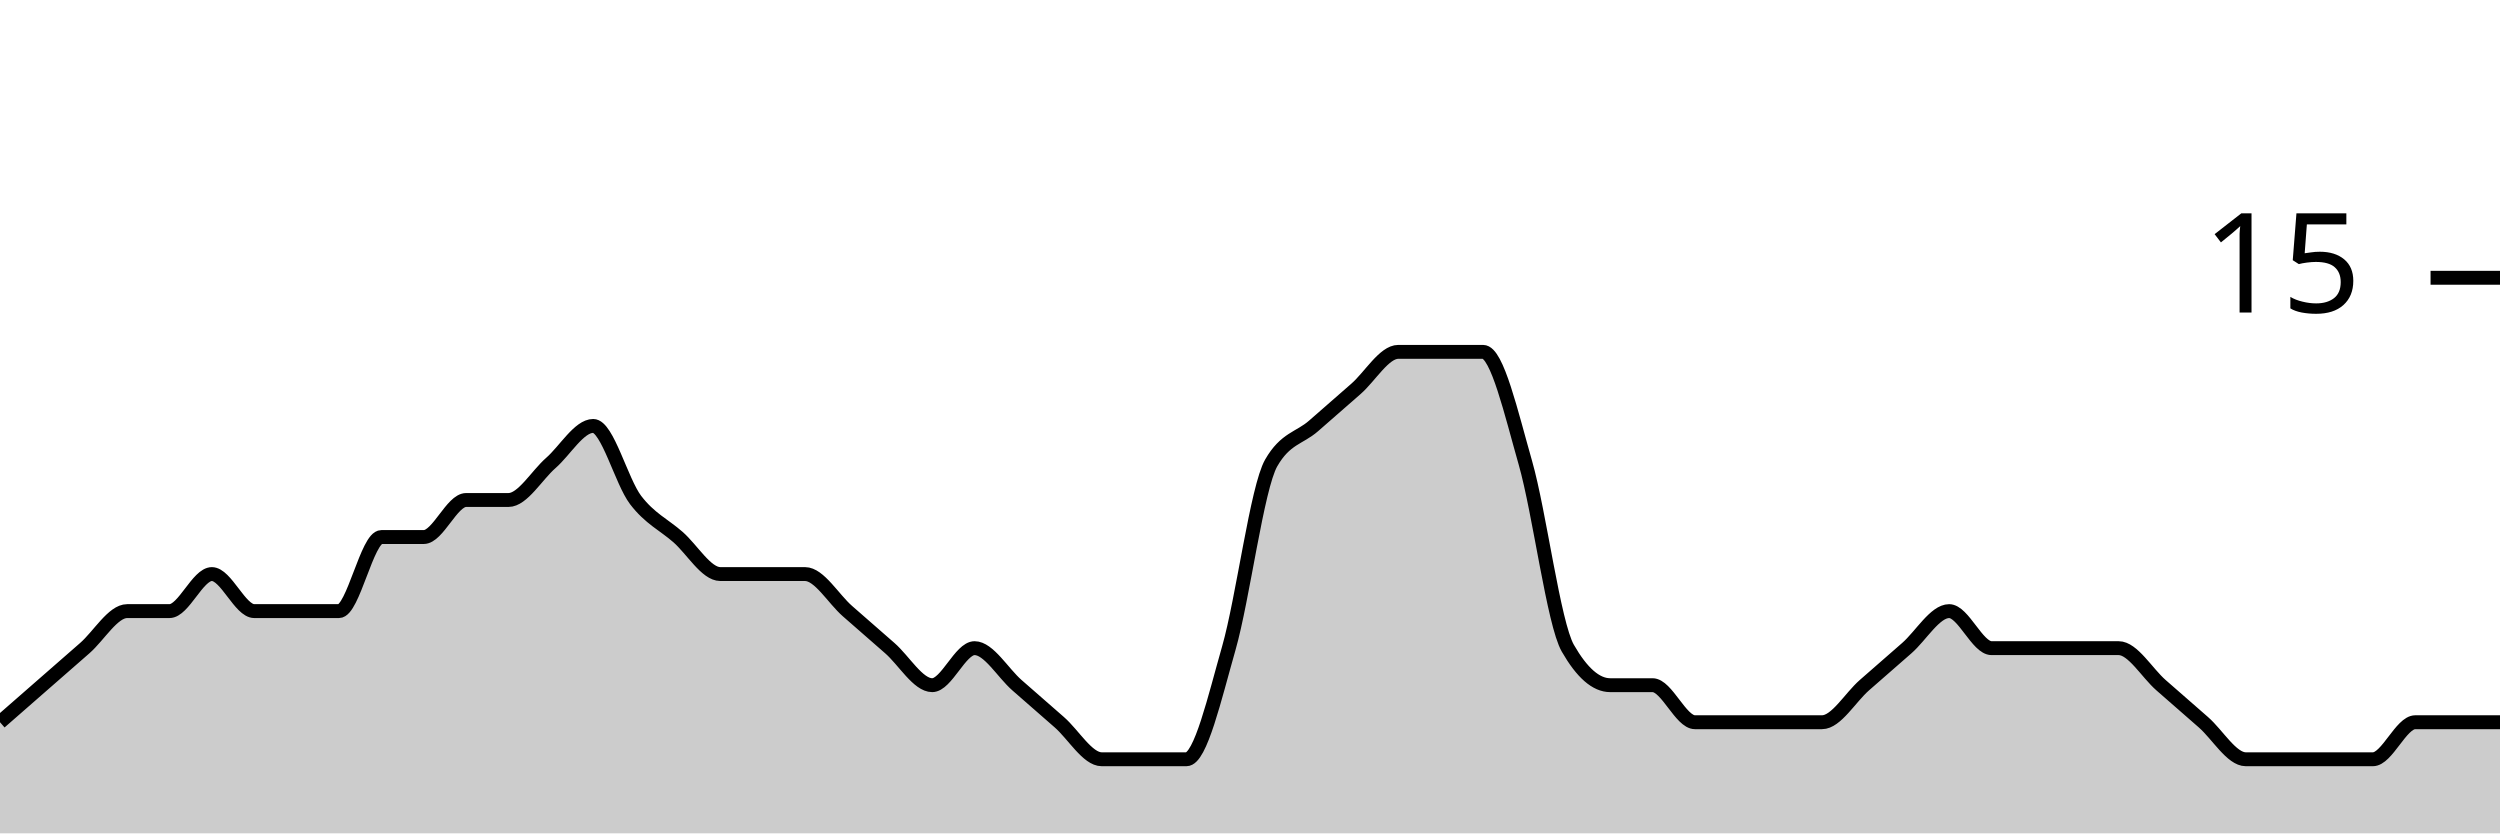
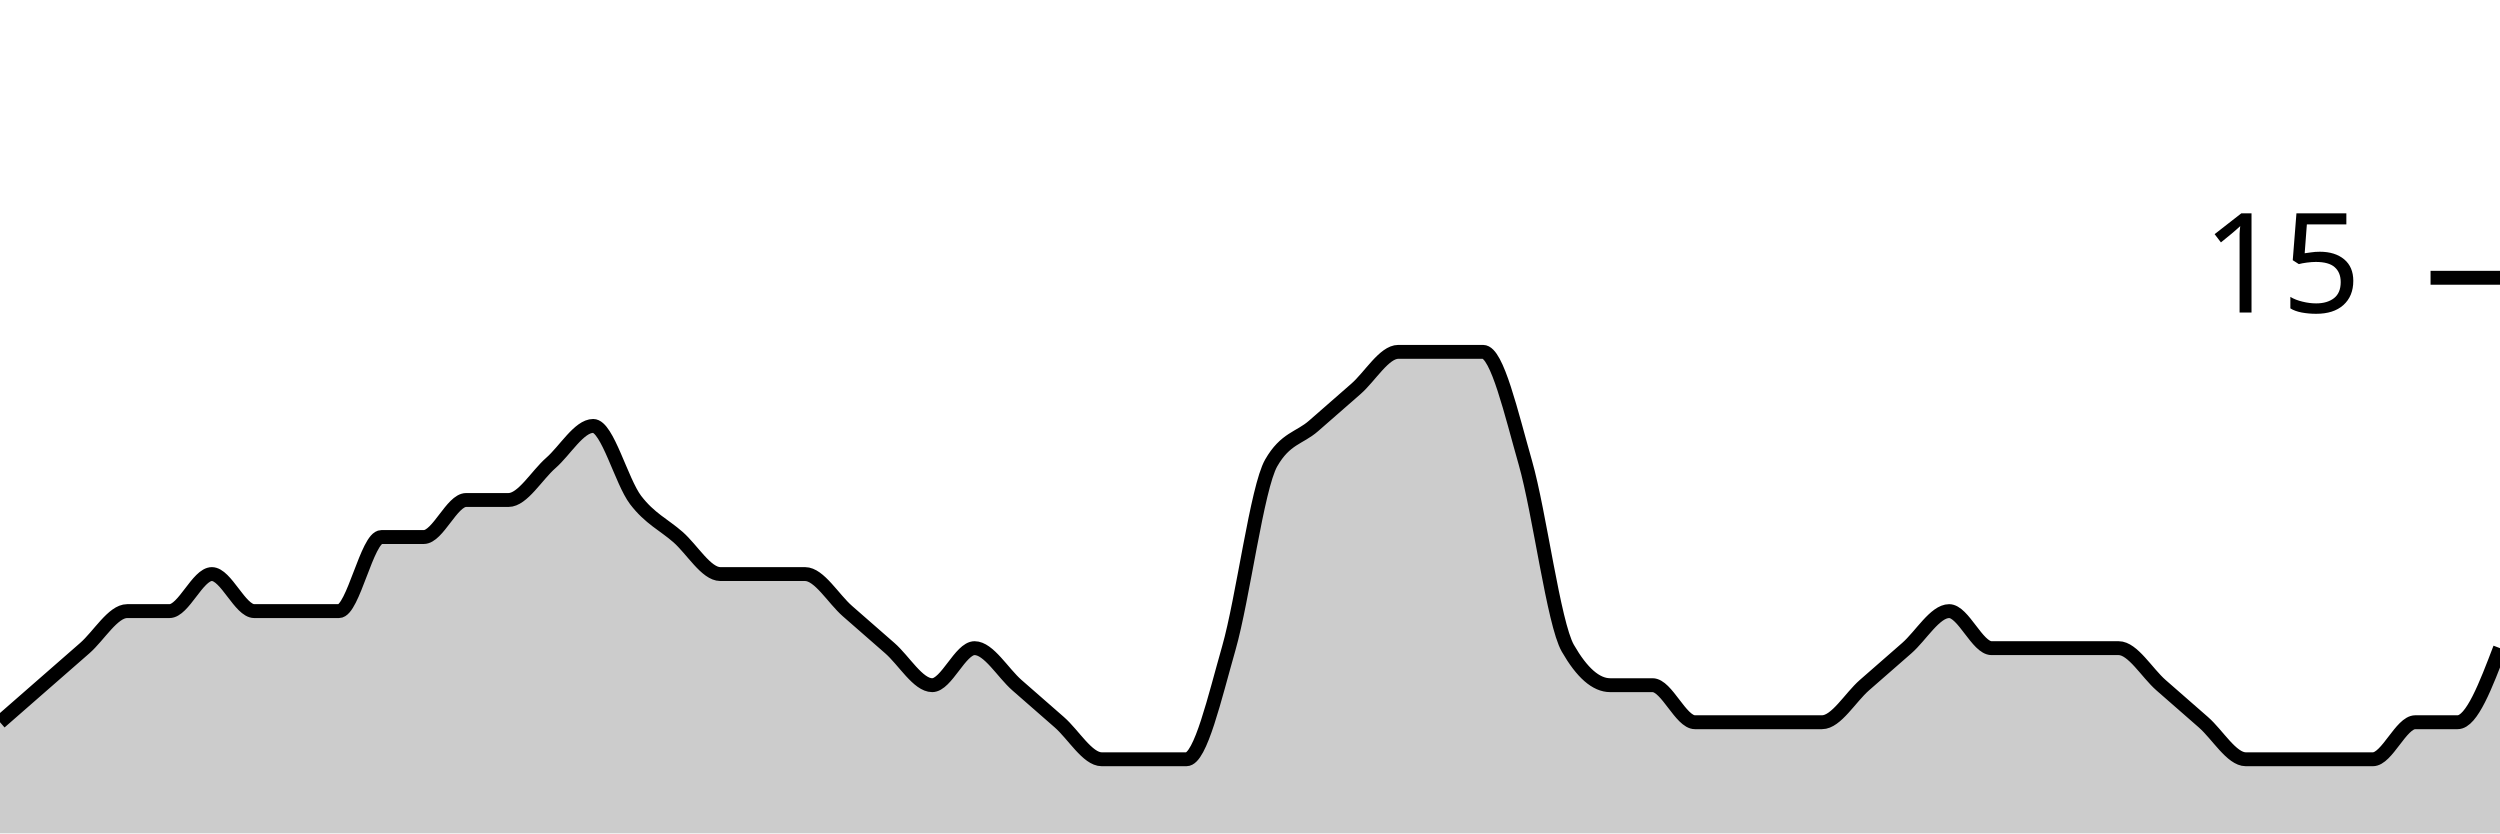
<svg xmlns="http://www.w3.org/2000/svg" viewBox="0 0 180 60">
  <g transform="translate(0,20)">
-     <path class="area" fill="rgba(0, 0, 0, 0.2)" d="M0,32C1.017,31.111,2.034,30.222,3.051,29.333C4.068,28.444,5.085,27.556,6.102,26.667C7.119,25.778,8.136,24,9.153,24C10.169,24,11.186,24,12.203,24C13.22,24,14.237,21.333,15.254,21.333C16.271,21.333,17.288,24,18.305,24C19.322,24,20.339,24,21.356,24C22.373,24,23.39,24,24.407,24C25.424,24,26.441,18.667,27.458,18.667C28.475,18.667,29.492,18.667,30.508,18.667C31.525,18.667,32.542,16,33.559,16C34.576,16,35.593,16,36.61,16C37.627,16,38.644,14.222,39.661,13.333C40.678,12.444,41.695,10.667,42.712,10.667C43.729,10.667,44.746,14.667,45.763,16C46.78,17.333,47.797,17.778,48.814,18.667C49.831,19.556,50.847,21.333,51.864,21.333C52.881,21.333,53.898,21.333,54.915,21.333C55.932,21.333,56.949,21.333,57.966,21.333C58.983,21.333,60,23.111,61.017,24C62.034,24.889,63.051,25.778,64.068,26.667C65.085,27.556,66.102,29.333,67.119,29.333C68.136,29.333,69.153,26.667,70.169,26.667C71.186,26.667,72.203,28.444,73.22,29.333C74.237,30.222,75.254,31.111,76.271,32C77.288,32.889,78.305,34.667,79.322,34.667C80.339,34.667,81.356,34.667,82.373,34.667C83.39,34.667,84.407,34.667,85.424,34.667C86.441,34.667,87.458,30.222,88.475,26.667C89.492,23.111,90.508,15.111,91.525,13.333C92.542,11.556,93.559,11.556,94.576,10.667C95.593,9.778,96.61,8.889,97.627,8C98.644,7.111,99.661,5.333,100.678,5.333C101.695,5.333,102.712,5.333,103.729,5.333C104.746,5.333,105.763,5.333,106.78,5.333C107.797,5.333,108.814,9.778,109.831,13.333C110.847,16.889,111.864,24.889,112.881,26.667C113.898,28.444,114.915,29.333,115.932,29.333C116.949,29.333,117.966,29.333,118.983,29.333C120,29.333,121.017,32,122.034,32C123.051,32,124.068,32,125.085,32C126.102,32,127.119,32,128.136,32C129.153,32,130.169,32,131.186,32C132.203,32,133.22,30.222,134.237,29.333C135.254,28.444,136.271,27.556,137.288,26.667C138.305,25.778,139.322,24,140.339,24C141.356,24,142.373,26.667,143.39,26.667C144.407,26.667,145.424,26.667,146.441,26.667C147.458,26.667,148.475,26.667,149.492,26.667C150.508,26.667,151.525,26.667,152.542,26.667C153.559,26.667,154.576,28.444,155.593,29.333C156.61,30.222,157.627,31.111,158.644,32C159.661,32.889,160.678,34.667,161.695,34.667C162.712,34.667,163.729,34.667,164.746,34.667C165.763,34.667,166.78,34.667,167.797,34.667C168.814,34.667,169.831,34.667,170.847,34.667C171.864,34.667,172.881,32,173.898,32C174.915,32,175.932,32,176.949,32C177.966,32,178.983,32,180,32L180,40C178.983,40,177.966,40,176.949,40C175.932,40,174.915,40,173.898,40C172.881,40,171.864,40,170.847,40C169.831,40,168.814,40,167.797,40C166.78,40,165.763,40,164.746,40C163.729,40,162.712,40,161.695,40C160.678,40,159.661,40,158.644,40C157.627,40,156.61,40,155.593,40C154.576,40,153.559,40,152.542,40C151.525,40,150.508,40,149.492,40C148.475,40,147.458,40,146.441,40C145.424,40,144.407,40,143.39,40C142.373,40,141.356,40,140.339,40C139.322,40,138.305,40,137.288,40C136.271,40,135.254,40,134.237,40C133.22,40,132.203,40,131.186,40C130.169,40,129.153,40,128.136,40C127.119,40,126.102,40,125.085,40C124.068,40,123.051,40,122.034,40C121.017,40,120,40,118.983,40C117.966,40,116.949,40,115.932,40C114.915,40,113.898,40,112.881,40C111.864,40,110.847,40,109.831,40C108.814,40,107.797,40,106.78,40C105.763,40,104.746,40,103.729,40C102.712,40,101.695,40,100.678,40C99.661,40,98.644,40,97.627,40C96.61,40,95.593,40,94.576,40C93.559,40,92.542,40,91.525,40C90.508,40,89.492,40,88.475,40C87.458,40,86.441,40,85.424,40C84.407,40,83.39,40,82.373,40C81.356,40,80.339,40,79.322,40C78.305,40,77.288,40,76.271,40C75.254,40,74.237,40,73.22,40C72.203,40,71.186,40,70.169,40C69.153,40,68.136,40,67.119,40C66.102,40,65.085,40,64.068,40C63.051,40,62.034,40,61.017,40C60,40,58.983,40,57.966,40C56.949,40,55.932,40,54.915,40C53.898,40,52.881,40,51.864,40C50.847,40,49.831,40,48.814,40C47.797,40,46.78,40,45.763,40C44.746,40,43.729,40,42.712,40C41.695,40,40.678,40,39.661,40C38.644,40,37.627,40,36.61,40C35.593,40,34.576,40,33.559,40C32.542,40,31.525,40,30.508,40C29.492,40,28.475,40,27.458,40C26.441,40,25.424,40,24.407,40C23.39,40,22.373,40,21.356,40C20.339,40,19.322,40,18.305,40C17.288,40,16.271,40,15.254,40C14.237,40,13.22,40,12.203,40C11.186,40,10.169,40,9.153,40C8.136,40,7.119,40,6.102,40C5.085,40,4.068,40,3.051,40C2.034,40,1.017,40,0,40Z" />
-     <path class="line" stroke="black" fill="none" d="M0,32C1.017,31.111,2.034,30.222,3.051,29.333C4.068,28.444,5.085,27.556,6.102,26.667C7.119,25.778,8.136,24,9.153,24C10.169,24,11.186,24,12.203,24C13.22,24,14.237,21.333,15.254,21.333C16.271,21.333,17.288,24,18.305,24C19.322,24,20.339,24,21.356,24C22.373,24,23.39,24,24.407,24C25.424,24,26.441,18.667,27.458,18.667C28.475,18.667,29.492,18.667,30.508,18.667C31.525,18.667,32.542,16,33.559,16C34.576,16,35.593,16,36.61,16C37.627,16,38.644,14.222,39.661,13.333C40.678,12.444,41.695,10.667,42.712,10.667C43.729,10.667,44.746,14.667,45.763,16C46.78,17.333,47.797,17.778,48.814,18.667C49.831,19.556,50.847,21.333,51.864,21.333C52.881,21.333,53.898,21.333,54.915,21.333C55.932,21.333,56.949,21.333,57.966,21.333C58.983,21.333,60,23.111,61.017,24C62.034,24.889,63.051,25.778,64.068,26.667C65.085,27.556,66.102,29.333,67.119,29.333C68.136,29.333,69.153,26.667,70.169,26.667C71.186,26.667,72.203,28.444,73.22,29.333C74.237,30.222,75.254,31.111,76.271,32C77.288,32.889,78.305,34.667,79.322,34.667C80.339,34.667,81.356,34.667,82.373,34.667C83.39,34.667,84.407,34.667,85.424,34.667C86.441,34.667,87.458,30.222,88.475,26.667C89.492,23.111,90.508,15.111,91.525,13.333C92.542,11.556,93.559,11.556,94.576,10.667C95.593,9.778,96.61,8.889,97.627,8C98.644,7.111,99.661,5.333,100.678,5.333C101.695,5.333,102.712,5.333,103.729,5.333C104.746,5.333,105.763,5.333,106.78,5.333C107.797,5.333,108.814,9.778,109.831,13.333C110.847,16.889,111.864,24.889,112.881,26.667C113.898,28.444,114.915,29.333,115.932,29.333C116.949,29.333,117.966,29.333,118.983,29.333C120,29.333,121.017,32,122.034,32C123.051,32,124.068,32,125.085,32C126.102,32,127.119,32,128.136,32C129.153,32,130.169,32,131.186,32C132.203,32,133.22,30.222,134.237,29.333C135.254,28.444,136.271,27.556,137.288,26.667C138.305,25.778,139.322,24,140.339,24C141.356,24,142.373,26.667,143.39,26.667C144.407,26.667,145.424,26.667,146.441,26.667C147.458,26.667,148.475,26.667,149.492,26.667C150.508,26.667,151.525,26.667,152.542,26.667C153.559,26.667,154.576,28.444,155.593,29.333C156.61,30.222,157.627,31.111,158.644,32C159.661,32.889,160.678,34.667,161.695,34.667C162.712,34.667,163.729,34.667,164.746,34.667C165.763,34.667,166.78,34.667,167.797,34.667C168.814,34.667,169.831,34.667,170.847,34.667C171.864,34.667,172.881,32,173.898,32C174.915,32,175.932,32,176.949,32C177.966,32,178.983,32,180,32" />
+     <path class="area" fill="rgba(0, 0, 0, 0.2)" d="M0,32C1.017,31.111,2.034,30.222,3.051,29.333C4.068,28.444,5.085,27.556,6.102,26.667C7.119,25.778,8.136,24,9.153,24C10.169,24,11.186,24,12.203,24C13.22,24,14.237,21.333,15.254,21.333C16.271,21.333,17.288,24,18.305,24C19.322,24,20.339,24,21.356,24C22.373,24,23.39,24,24.407,24C25.424,24,26.441,18.667,27.458,18.667C28.475,18.667,29.492,18.667,30.508,18.667C31.525,18.667,32.542,16,33.559,16C34.576,16,35.593,16,36.61,16C37.627,16,38.644,14.222,39.661,13.333C40.678,12.444,41.695,10.667,42.712,10.667C43.729,10.667,44.746,14.667,45.763,16C46.78,17.333,47.797,17.778,48.814,18.667C49.831,19.556,50.847,21.333,51.864,21.333C52.881,21.333,53.898,21.333,54.915,21.333C55.932,21.333,56.949,21.333,57.966,21.333C58.983,21.333,60,23.111,61.017,24C62.034,24.889,63.051,25.778,64.068,26.667C65.085,27.556,66.102,29.333,67.119,29.333C68.136,29.333,69.153,26.667,70.169,26.667C71.186,26.667,72.203,28.444,73.22,29.333C74.237,30.222,75.254,31.111,76.271,32C77.288,32.889,78.305,34.667,79.322,34.667C80.339,34.667,81.356,34.667,82.373,34.667C83.39,34.667,84.407,34.667,85.424,34.667C86.441,34.667,87.458,30.222,88.475,26.667C89.492,23.111,90.508,15.111,91.525,13.333C92.542,11.556,93.559,11.556,94.576,10.667C95.593,9.778,96.61,8.889,97.627,8C98.644,7.111,99.661,5.333,100.678,5.333C101.695,5.333,102.712,5.333,103.729,5.333C104.746,5.333,105.763,5.333,106.78,5.333C107.797,5.333,108.814,9.778,109.831,13.333C110.847,16.889,111.864,24.889,112.881,26.667C113.898,28.444,114.915,29.333,115.932,29.333C116.949,29.333,117.966,29.333,118.983,29.333C120,29.333,121.017,32,122.034,32C123.051,32,124.068,32,125.085,32C126.102,32,127.119,32,128.136,32C129.153,32,130.169,32,131.186,32C132.203,32,133.22,30.222,134.237,29.333C135.254,28.444,136.271,27.556,137.288,26.667C138.305,25.778,139.322,24,140.339,24C141.356,24,142.373,26.667,143.39,26.667C144.407,26.667,145.424,26.667,146.441,26.667C147.458,26.667,148.475,26.667,149.492,26.667C150.508,26.667,151.525,26.667,152.542,26.667C153.559,26.667,154.576,28.444,155.593,29.333C156.61,30.222,157.627,31.111,158.644,32C159.661,32.889,160.678,34.667,161.695,34.667C162.712,34.667,163.729,34.667,164.746,34.667C165.763,34.667,166.78,34.667,167.797,34.667C168.814,34.667,169.831,34.667,170.847,34.667C171.864,34.667,172.881,32,173.898,32C174.915,32,175.932,32,176.949,32C177.966,32,178.983,29.333,180,26.667L180,40C178.983,40,177.966,40,176.949,40C175.932,40,174.915,40,173.898,40C172.881,40,171.864,40,170.847,40C169.831,40,168.814,40,167.797,40C166.78,40,165.763,40,164.746,40C163.729,40,162.712,40,161.695,40C160.678,40,159.661,40,158.644,40C157.627,40,156.61,40,155.593,40C154.576,40,153.559,40,152.542,40C151.525,40,150.508,40,149.492,40C148.475,40,147.458,40,146.441,40C145.424,40,144.407,40,143.39,40C142.373,40,141.356,40,140.339,40C139.322,40,138.305,40,137.288,40C136.271,40,135.254,40,134.237,40C133.22,40,132.203,40,131.186,40C130.169,40,129.153,40,128.136,40C127.119,40,126.102,40,125.085,40C124.068,40,123.051,40,122.034,40C121.017,40,120,40,118.983,40C117.966,40,116.949,40,115.932,40C114.915,40,113.898,40,112.881,40C111.864,40,110.847,40,109.831,40C108.814,40,107.797,40,106.78,40C105.763,40,104.746,40,103.729,40C102.712,40,101.695,40,100.678,40C99.661,40,98.644,40,97.627,40C96.61,40,95.593,40,94.576,40C93.559,40,92.542,40,91.525,40C90.508,40,89.492,40,88.475,40C87.458,40,86.441,40,85.424,40C84.407,40,83.39,40,82.373,40C81.356,40,80.339,40,79.322,40C78.305,40,77.288,40,76.271,40C75.254,40,74.237,40,73.22,40C72.203,40,71.186,40,70.169,40C69.153,40,68.136,40,67.119,40C66.102,40,65.085,40,64.068,40C63.051,40,62.034,40,61.017,40C60,40,58.983,40,57.966,40C56.949,40,55.932,40,54.915,40C53.898,40,52.881,40,51.864,40C50.847,40,49.831,40,48.814,40C47.797,40,46.78,40,45.763,40C44.746,40,43.729,40,42.712,40C41.695,40,40.678,40,39.661,40C38.644,40,37.627,40,36.61,40C35.593,40,34.576,40,33.559,40C32.542,40,31.525,40,30.508,40C29.492,40,28.475,40,27.458,40C26.441,40,25.424,40,24.407,40C23.39,40,22.373,40,21.356,40C20.339,40,19.322,40,18.305,40C17.288,40,16.271,40,15.254,40C14.237,40,13.22,40,12.203,40C11.186,40,10.169,40,9.153,40C8.136,40,7.119,40,6.102,40C5.085,40,4.068,40,3.051,40C2.034,40,1.017,40,0,40Z" />
+     <path class="line" stroke="black" fill="none" d="M0,32C1.017,31.111,2.034,30.222,3.051,29.333C4.068,28.444,5.085,27.556,6.102,26.667C7.119,25.778,8.136,24,9.153,24C10.169,24,11.186,24,12.203,24C13.22,24,14.237,21.333,15.254,21.333C16.271,21.333,17.288,24,18.305,24C19.322,24,20.339,24,21.356,24C22.373,24,23.39,24,24.407,24C25.424,24,26.441,18.667,27.458,18.667C28.475,18.667,29.492,18.667,30.508,18.667C31.525,18.667,32.542,16,33.559,16C34.576,16,35.593,16,36.61,16C37.627,16,38.644,14.222,39.661,13.333C40.678,12.444,41.695,10.667,42.712,10.667C43.729,10.667,44.746,14.667,45.763,16C46.78,17.333,47.797,17.778,48.814,18.667C49.831,19.556,50.847,21.333,51.864,21.333C52.881,21.333,53.898,21.333,54.915,21.333C55.932,21.333,56.949,21.333,57.966,21.333C58.983,21.333,60,23.111,61.017,24C62.034,24.889,63.051,25.778,64.068,26.667C65.085,27.556,66.102,29.333,67.119,29.333C68.136,29.333,69.153,26.667,70.169,26.667C71.186,26.667,72.203,28.444,73.22,29.333C74.237,30.222,75.254,31.111,76.271,32C77.288,32.889,78.305,34.667,79.322,34.667C80.339,34.667,81.356,34.667,82.373,34.667C83.39,34.667,84.407,34.667,85.424,34.667C86.441,34.667,87.458,30.222,88.475,26.667C89.492,23.111,90.508,15.111,91.525,13.333C92.542,11.556,93.559,11.556,94.576,10.667C95.593,9.778,96.61,8.889,97.627,8C98.644,7.111,99.661,5.333,100.678,5.333C101.695,5.333,102.712,5.333,103.729,5.333C104.746,5.333,105.763,5.333,106.78,5.333C107.797,5.333,108.814,9.778,109.831,13.333C110.847,16.889,111.864,24.889,112.881,26.667C113.898,28.444,114.915,29.333,115.932,29.333C116.949,29.333,117.966,29.333,118.983,29.333C120,29.333,121.017,32,122.034,32C123.051,32,124.068,32,125.085,32C126.102,32,127.119,32,128.136,32C129.153,32,130.169,32,131.186,32C132.203,32,133.22,30.222,134.237,29.333C135.254,28.444,136.271,27.556,137.288,26.667C138.305,25.778,139.322,24,140.339,24C141.356,24,142.373,26.667,143.39,26.667C144.407,26.667,145.424,26.667,146.441,26.667C147.458,26.667,148.475,26.667,149.492,26.667C150.508,26.667,151.525,26.667,152.542,26.667C153.559,26.667,154.576,28.444,155.593,29.333C156.61,30.222,157.627,31.111,158.644,32C159.661,32.889,160.678,34.667,161.695,34.667C162.712,34.667,163.729,34.667,164.746,34.667C165.763,34.667,166.78,34.667,167.797,34.667C168.814,34.667,169.831,34.667,170.847,34.667C171.864,34.667,172.881,32,173.898,32C174.915,32,175.932,32,176.949,32C177.966,32,178.983,29.333,180,26.667" />
    <path class="axis-ceiling" stroke-width="1" stroke="black" fill="none" d="M175,0L180,0" />
    <text class="axis-ceiling-label" font-family="sans-serif" text-anchor="end" font-size="10px" x="170" y="2.5">15</text>
  </g>
</svg>
